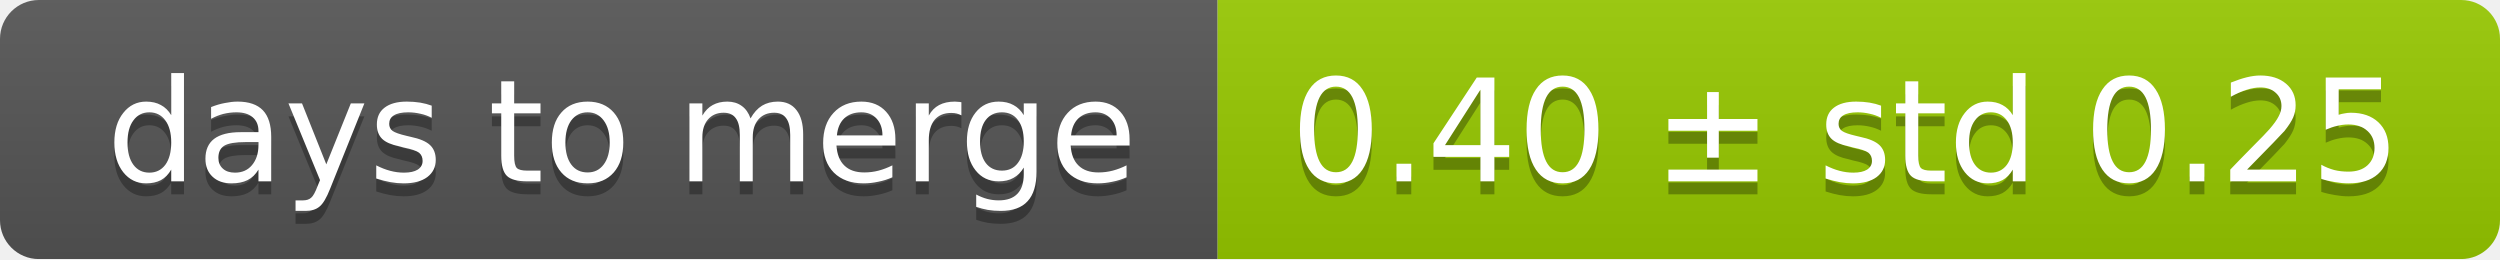
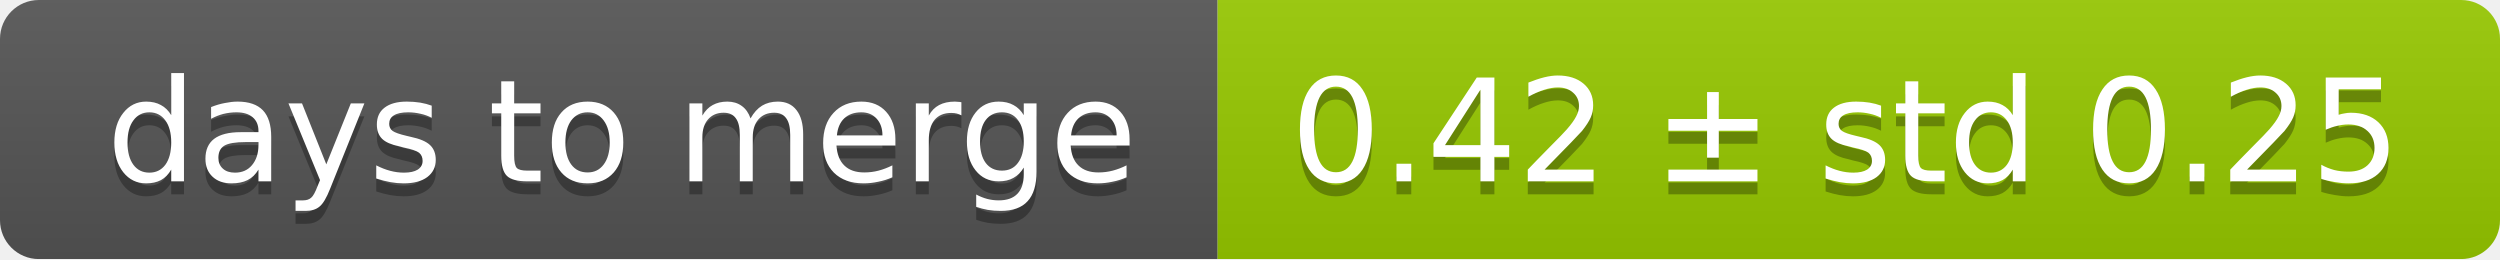
<svg xmlns="http://www.w3.org/2000/svg" width="193" height="20">
  <linearGradient id="smooth" x2="0" y2="100%">
    <stop offset="0" stop-color="#bbb" stop-opacity=".1" />
    <stop offset="1" stop-opacity=".1" />
  </linearGradient>
  <mask id="round">
    <rect width="193" height="20" rx="3" fill="#fff" />
  </mask>
  <g mask="url(#round)">
    <rect width="94" height="20" fill="#555" />
    <rect x="94" width="99" height="20" fill="#97ca00" />
    <rect width="193" height="20" fill="url(#smooth)" />
  </g>
  <g fill="#fff" text-anchor="middle" font-family="DejaVu Sans,Verdana,Geneva,sans-serif" font-size="11">
    <text x="48" y="15" fill="#010101" fill-opacity=".3">days to merge</text>
    <text x="48" y="14">days to merge</text>
-     <text x="142.5" y="15" fill="#010101" fill-opacity=".3">0.40 ± std 0.25</text>
-     <text x="142.5" y="14">0.40 ± std 0.25</text>
+     <text x="142.5" y="15" fill="#010101" fill-opacity=".3">0.42 ± std 0.25</text>
+     <text x="142.5" y="14">0.42 ± std 0.25</text>
  </g>
</svg>
